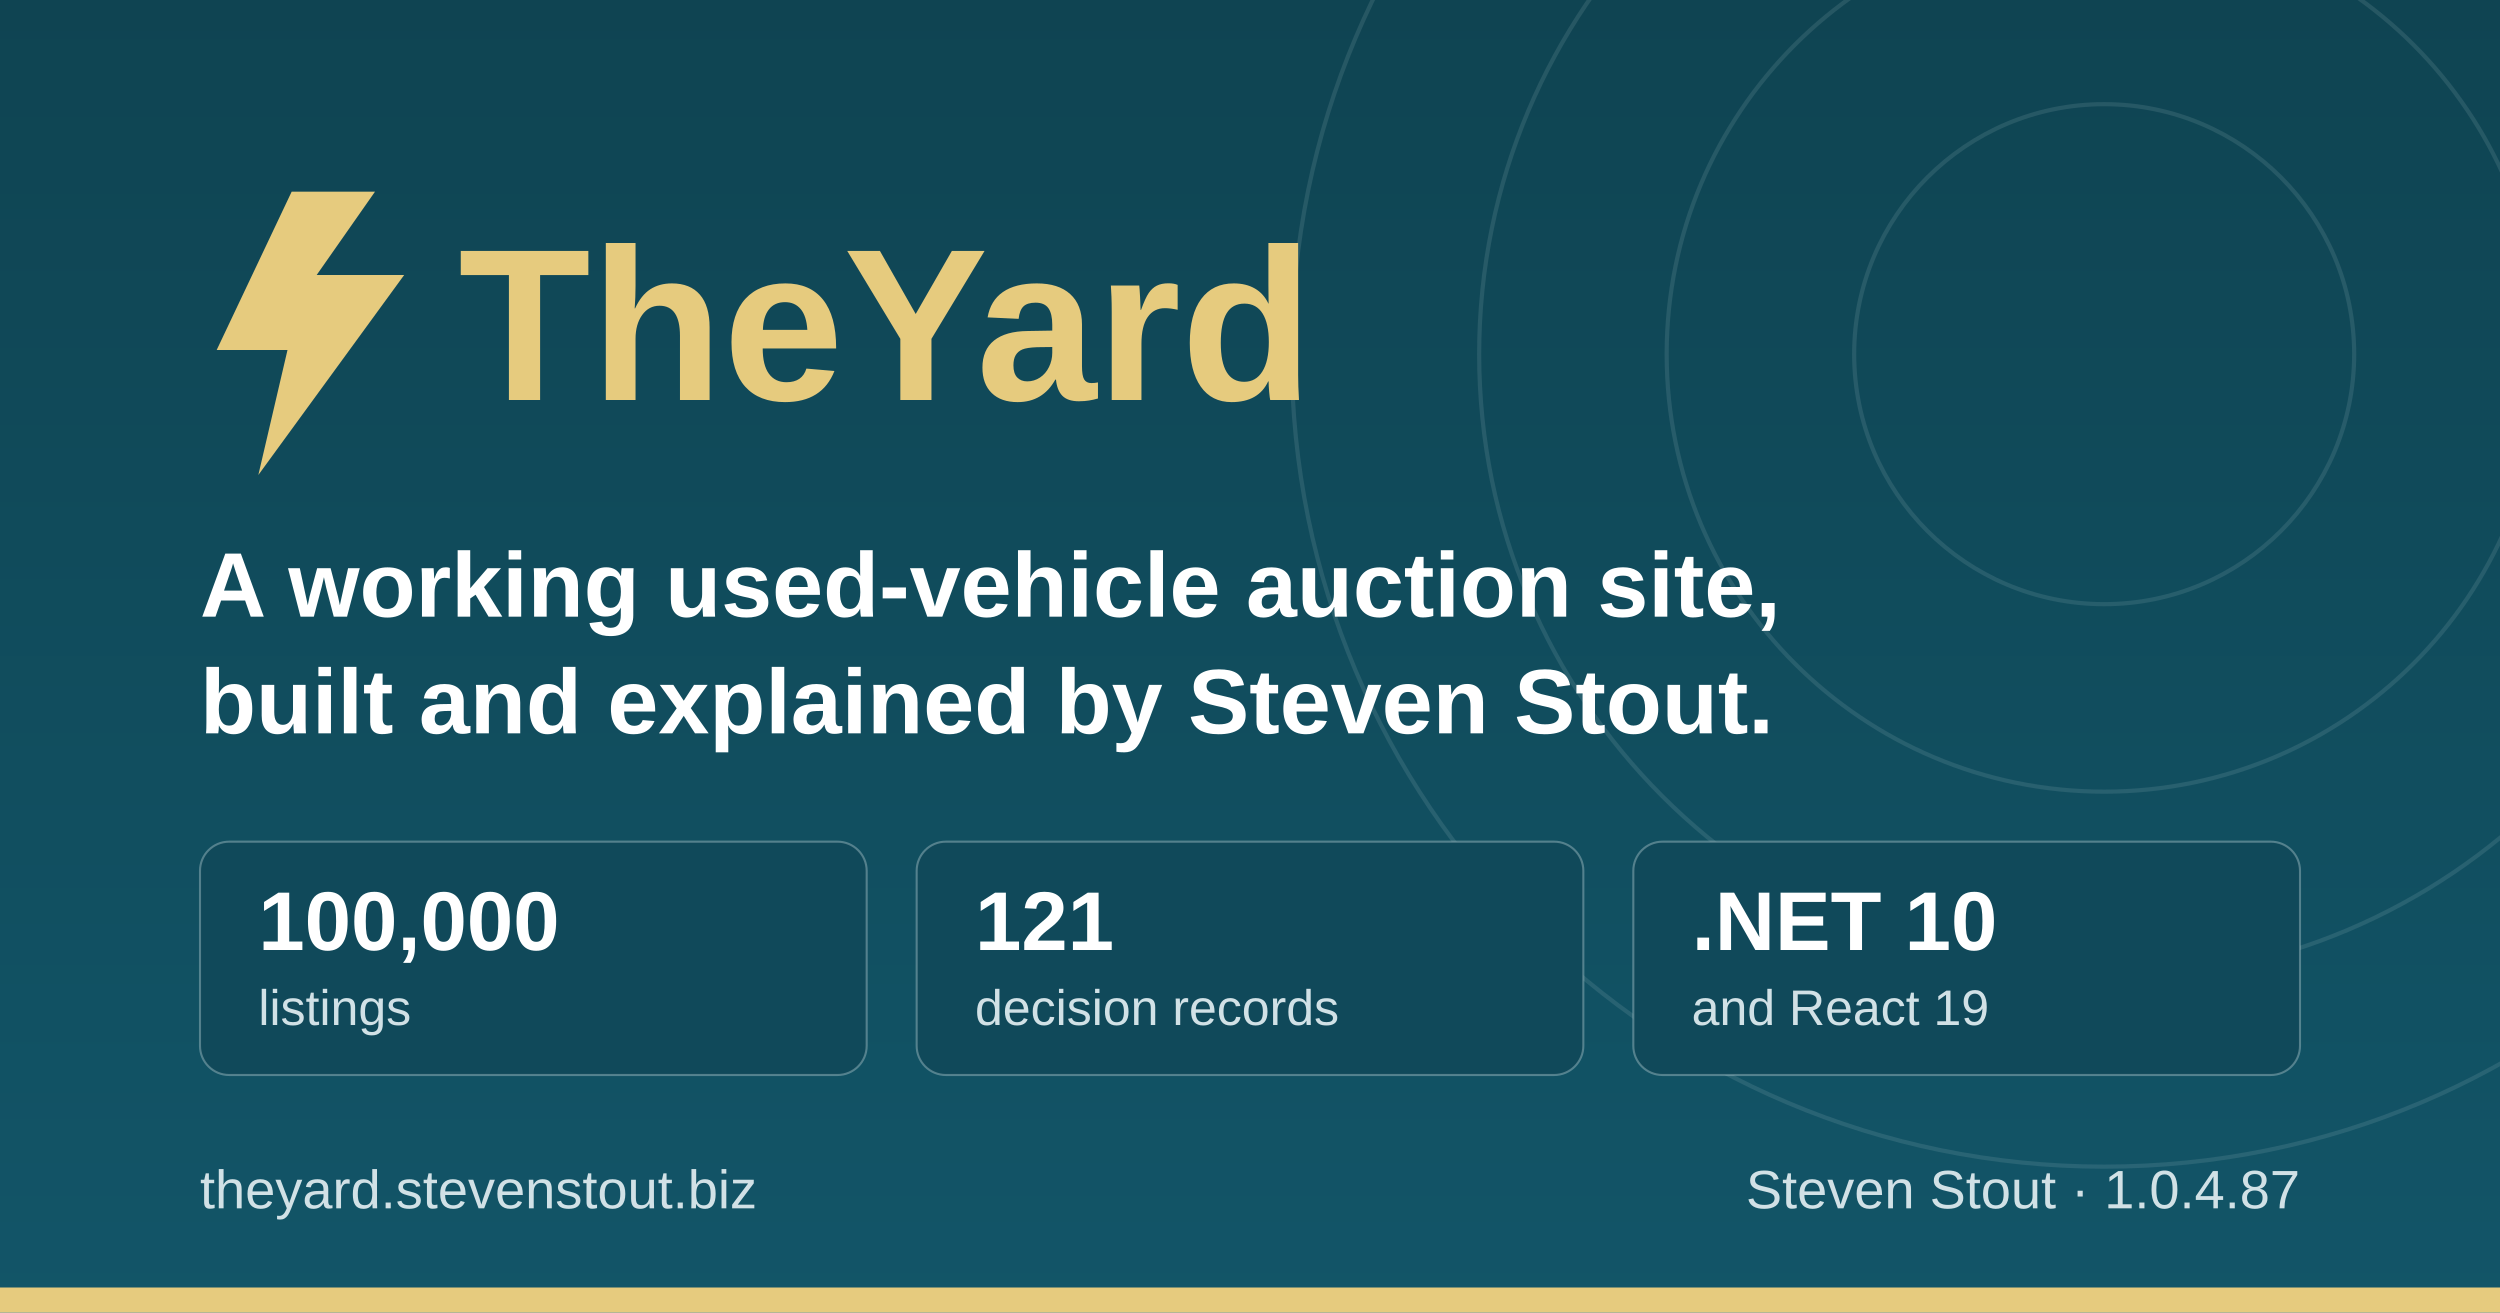
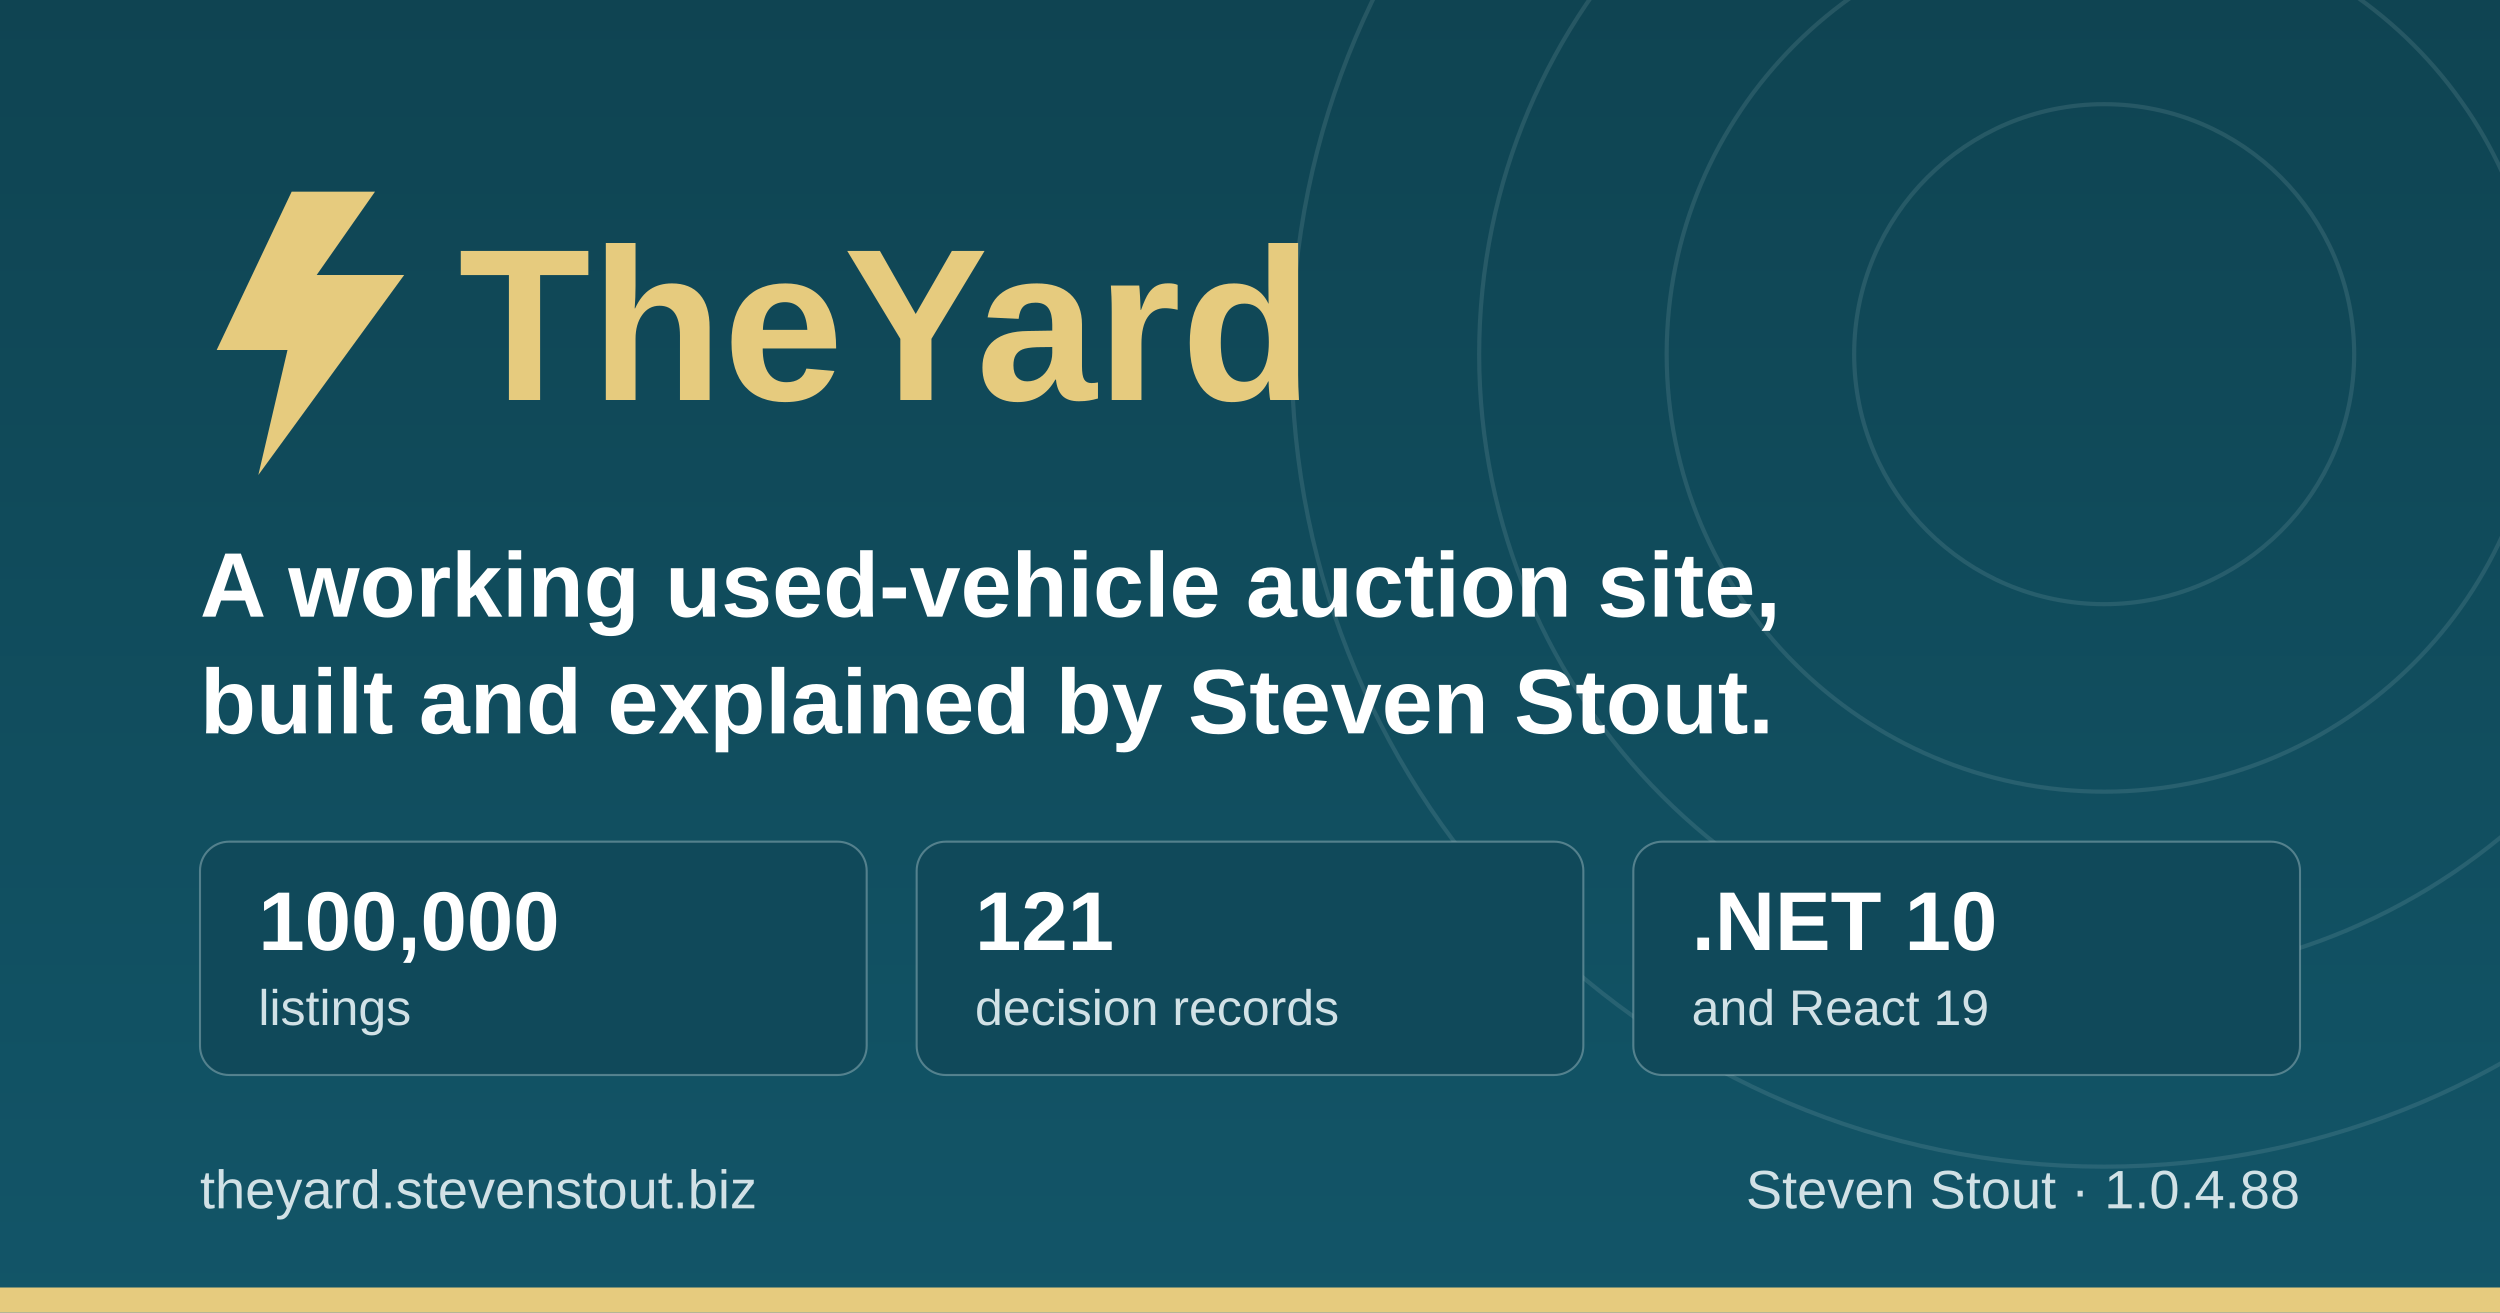
<svg xmlns="http://www.w3.org/2000/svg" width="1200" height="630" viewBox="0 0 1200 630" role="img" aria-label="TheYard, a used-vehicle auction platform, by Steven Stout">
  <defs>
    <linearGradient id="ground" x1="0" y1="0" x2="0" y2="1">
      <stop offset="0" stop-color="#0f4452" />
      <stop offset="1" stop-color="#125568" />
    </linearGradient>
  </defs>
  <rect width="1200" height="630" fill="url(#ground)" />
  <g fill="none" stroke="#d1e1e6" stroke-opacity="0.12" stroke-width="2">
    <circle cx="1010" cy="170" r="120" />
    <circle cx="1010" cy="170" r="210" />
    <circle cx="1010" cy="170" r="300" />
    <circle cx="1010" cy="170" r="390" />
  </g>
  <rect x="0" y="618" width="1200" height="12" fill="#e6cb7e" />
  <g transform="translate(96, 176)">
    <path d="M44 -84 L8 -8 h34 l-14 60 l70 -96 h-42 l28 -40 z" fill="#e6cb7e" />
    <text x="124" y="16" font-family="IBM Plex Sans, Segoe UI, system-ui, Arial, sans-serif" font-size="104" font-weight="700" fill="#e6cb7e">TheYard</text>
  </g>
  <text x="96" y="296" font-family="IBM Plex Sans, Segoe UI, system-ui, Arial, sans-serif" font-size="44" font-weight="600" fill="#ffffff">A working used-vehicle auction site,</text>
  <text x="96" y="352" font-family="IBM Plex Sans, Segoe UI, system-ui, Arial, sans-serif" font-size="44" font-weight="600" fill="#ffffff">built and explained by Steven Stout.</text>
  <g font-family="IBM Plex Sans, Segoe UI, system-ui, Arial, sans-serif">
    <rect x="96" y="404" width="320" height="112" rx="14" fill="#10495a" stroke="#d1e1e6" stroke-opacity="0.35" />
    <text x="124" y="456" font-size="40" font-weight="700" fill="#ffffff">100,000</text>
    <text x="124" y="492" font-size="24" font-weight="500" fill="#d1e1e6">listings</text>
    <rect x="440" y="404" width="320" height="112" rx="14" fill="#10495a" stroke="#d1e1e6" stroke-opacity="0.35" />
    <text x="468" y="456" font-size="40" font-weight="700" fill="#ffffff">121</text>
    <text x="468" y="492" font-size="24" font-weight="500" fill="#d1e1e6">decision records</text>
    <rect x="784" y="404" width="320" height="112" rx="14" fill="#10495a" stroke="#d1e1e6" stroke-opacity="0.35" />
    <text x="812" y="456" font-size="40" font-weight="700" fill="#ffffff">.NET 10</text>
    <text x="812" y="492" font-size="24" font-weight="500" fill="#d1e1e6">and React 19</text>
  </g>
  <text x="96" y="580" font-family="IBM Plex Sans, Segoe UI, system-ui, Arial, sans-serif" font-size="26" font-weight="500" fill="#d1e1e6">theyard.stevenstout.biz</text>
-   <text x="1104" y="580" text-anchor="end" font-family="IBM Plex Sans, Segoe UI, system-ui, Arial, sans-serif" font-size="26" font-weight="500" fill="#d1e1e6">Steven Stout · 1.0.4.87</text>
+   <text x="1104" y="580" text-anchor="end" font-family="IBM Plex Sans, Segoe UI, system-ui, Arial, sans-serif" font-size="26" font-weight="500" fill="#d1e1e6">Steven Stout · 1.0.4.88</text>
</svg>
